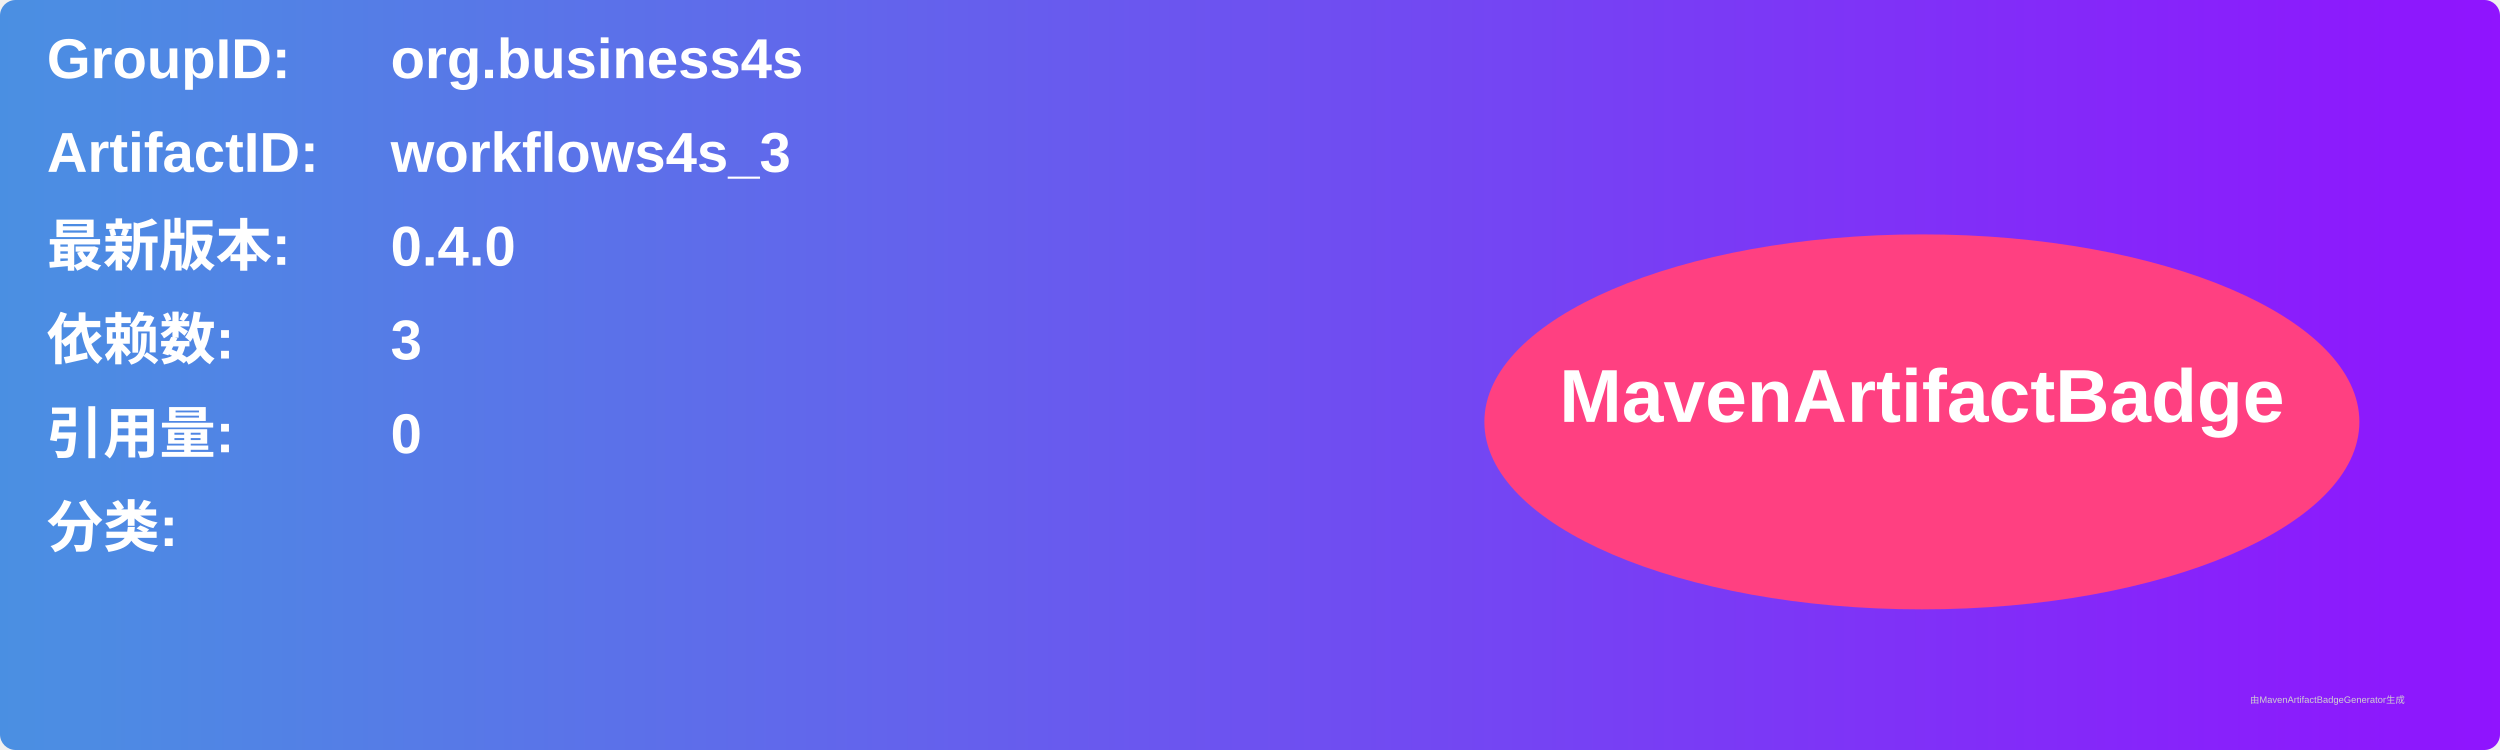
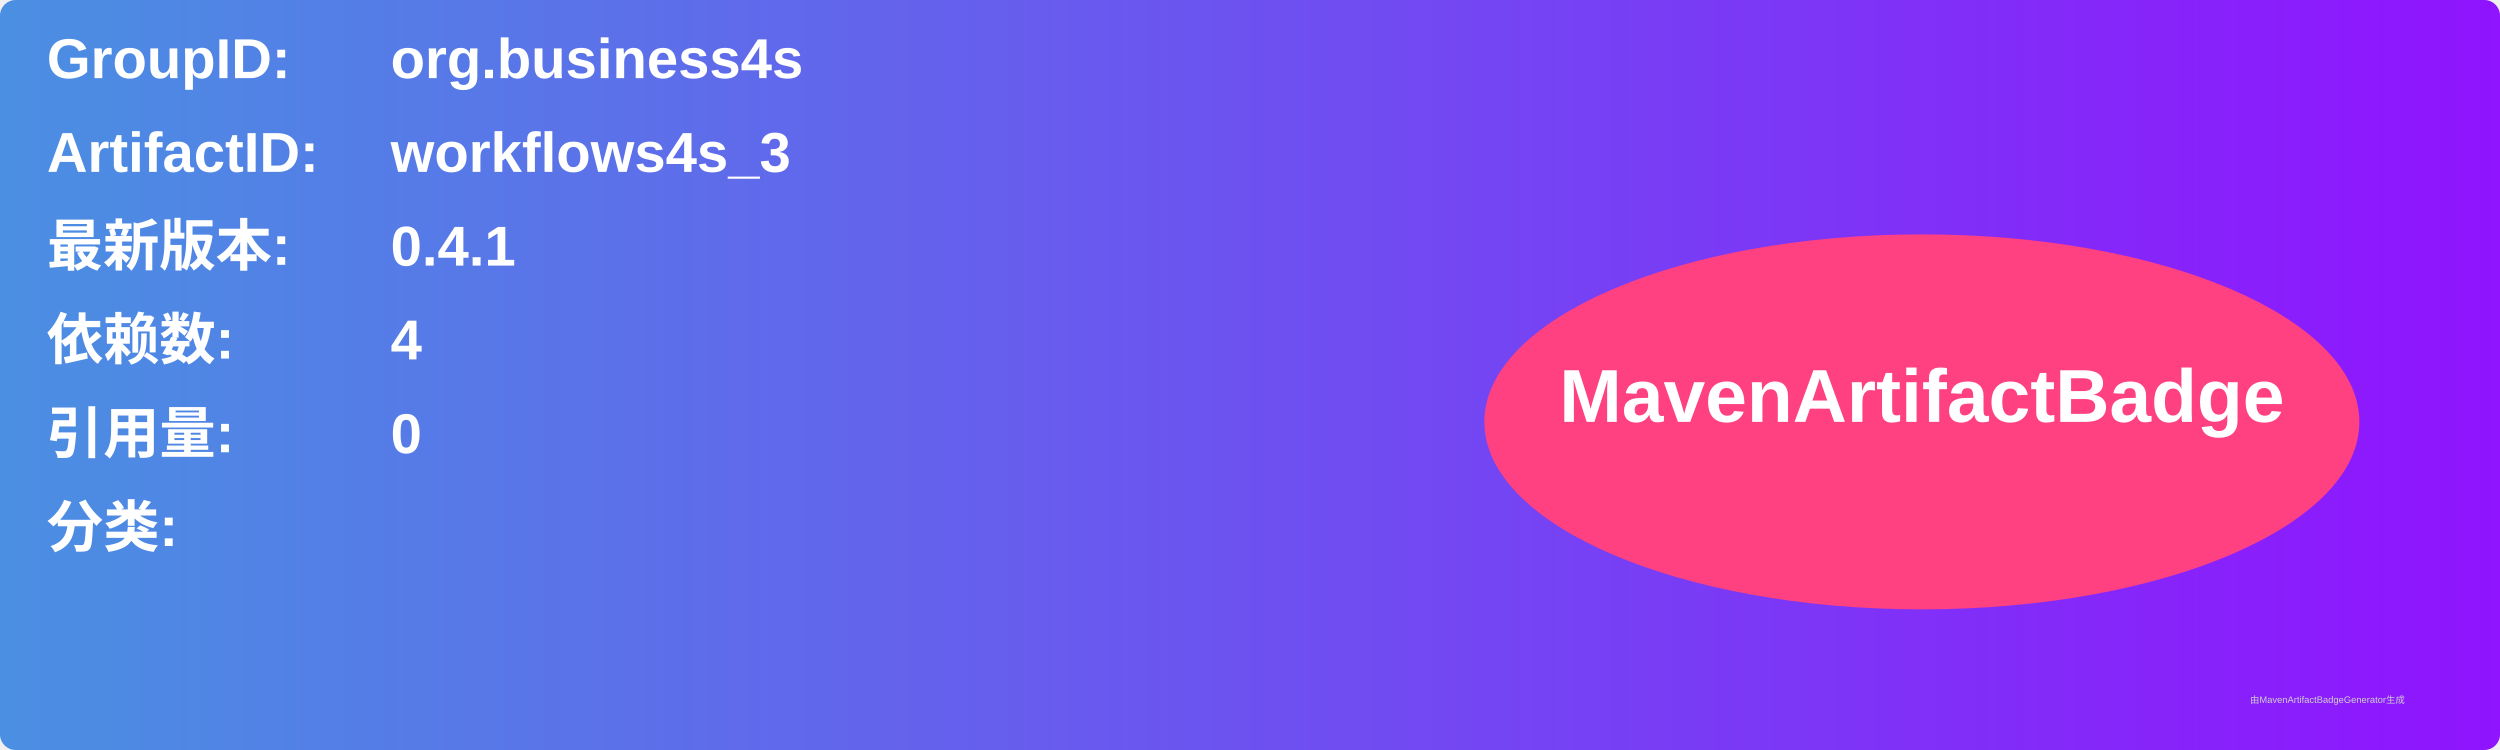
<svg xmlns="http://www.w3.org/2000/svg" width="800" height="240" viewBox="0 0 800 240">
  <linearGradient id="grad" x1="0%" y1="0%" x2="100%" y2="0%">
    <stop offset="0%" stop-color="#4a90e2" />
    <stop offset="100%" stop-color="#9013fe" />
  </linearGradient>
  <rect width="100%" height="100%" rx="5" ry="5" fill="url(#grad)" />
  <g transform="translate(15, 15)">
    <text x="0" y="10" font-family="Arial" font-size="18" fill="white" font-weight="bold" width="260">GroupID:</text>
    <text x="110" y="10" font-family="Arial" font-size="18" fill="white" font-weight="bold" width="460">org.business4s</text>
    <text x="0" y="40" font-family="Arial" font-size="18" fill="white" font-weight="bold" width="260">ArtifactID:</text>
    <text x="110" y="40" font-family="Arial" font-size="18" fill="white" font-weight="bold" width="460">workflows4s_3</text>
    <text x="0" y="70" font-family="Arial" font-size="18" fill="white" font-weight="bold">最新版本:</text>
    <text x="110" y="70" font-family="Arial" font-size="18" fill="white" font-weight="bold">
-       <tspan font-weight="bold">0.4.0</tspan>
+       <tspan font-weight="bold">0.4.1</tspan>
    </text>
    <text x="0" y="100" font-family="Arial" font-size="18" fill="white" font-weight="bold">依赖数: </text>
    <text x="110" y="100" font-family="Arial" font-size="18" fill="white">
-       <tspan font-weight="bold">3</tspan>
+       <tspan font-weight="bold">4</tspan>
    </text>
    <text x="0" y="130" font-family="Arial" font-size="18" fill="white" font-weight="bold">引用量: </text>
    <text x="110" y="130" font-family="Arial" font-size="18" fill="white">
      <tspan font-weight="bold">0</tspan>
    </text>
    <text x="0" y="160" font-family="Arial" font-size="18" fill="white" font-weight="bold">分类:</text>
    <text x="10" y="190" font-family="Arial" font-size="10" fill="white">
      <tspan font-weight="bold" />
    </text>
    <ellipse cx="600" cy="120" rx="140" ry="60" fill="#ff4081" />
    <text x="600" y="120" text-anchor="middle" font-family="Arial" font-size="24" fill="white" font-weight="bold">MavenArtifactBadge</text>
  </g>
  <text x="720" y="225" font-family="Arial" font-size="3" fill="#d0d0d0">由MavenArtifactBadgeGenerator生成</text>
</svg>
